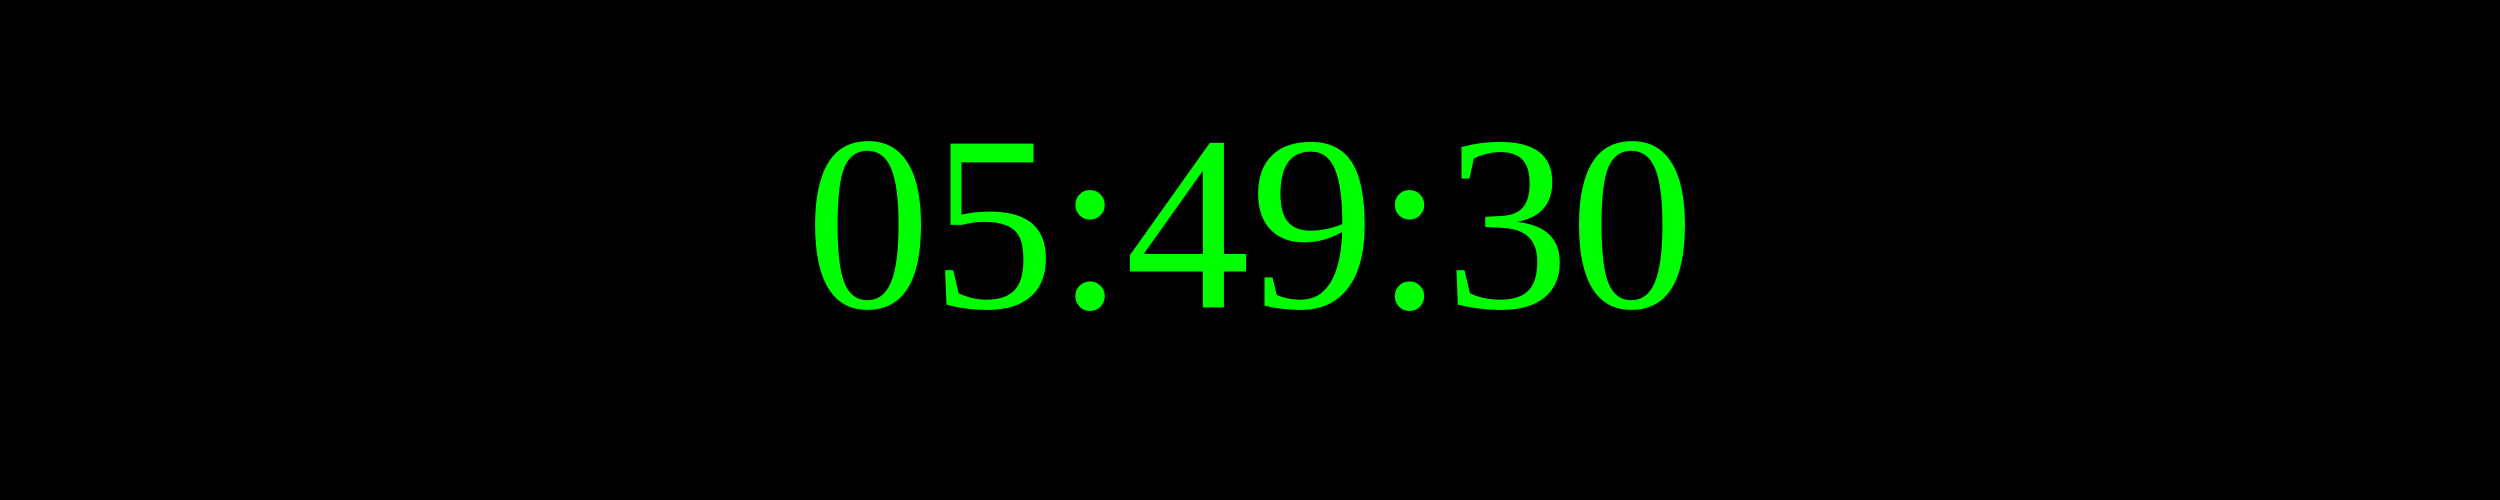
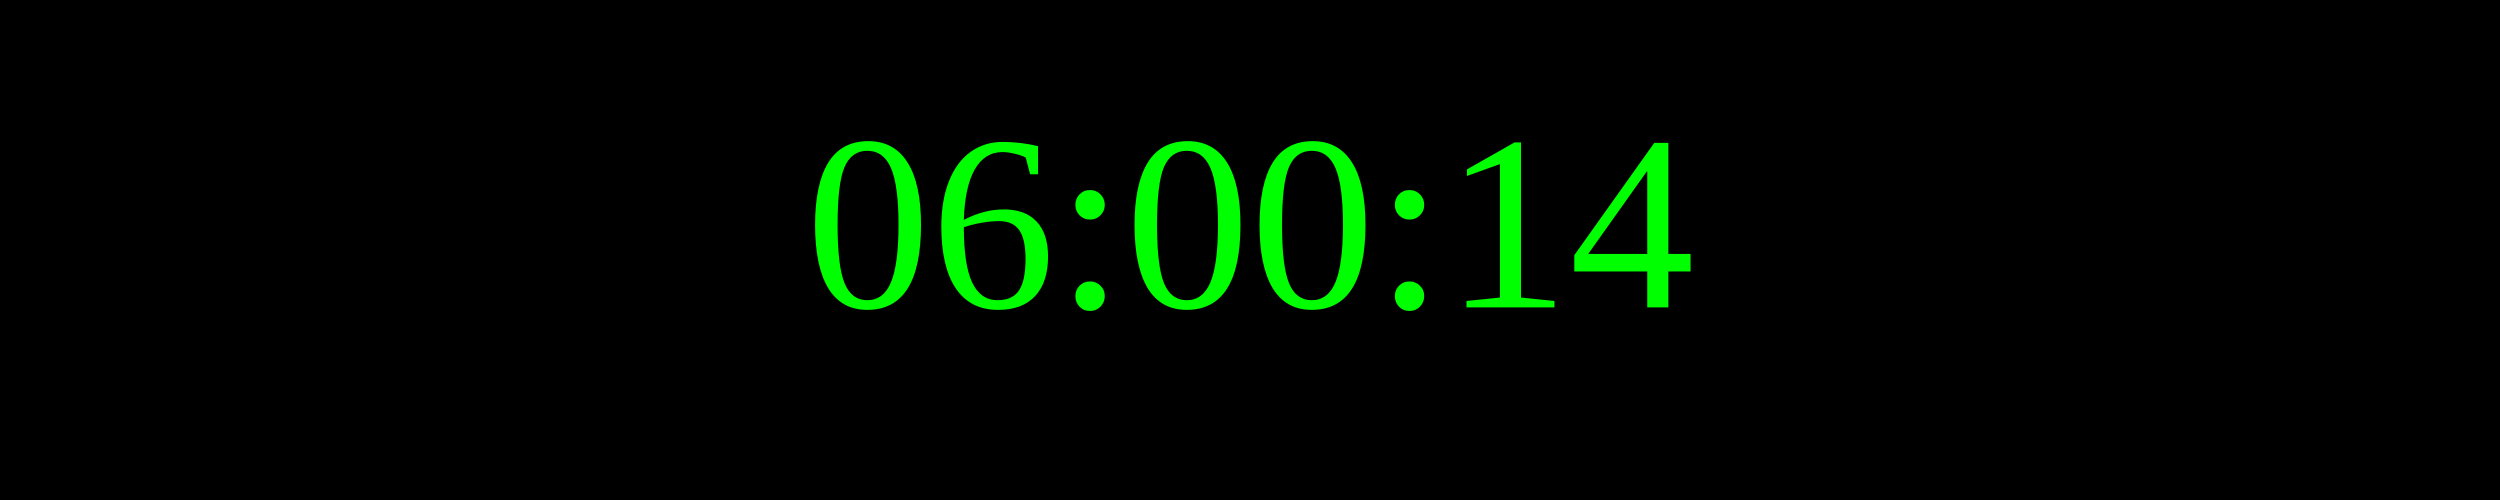
<svg xmlns="http://www.w3.org/2000/svg" width="250" height="50">
  <rect width="100%" height="100%" fill="black" />
  <text x="50%" y="50%" font-size="25" fill="lime" text-anchor="middle" dominant-baseline="middle">
- 05:49:30
+ 06:00:14
</text>
</svg>
